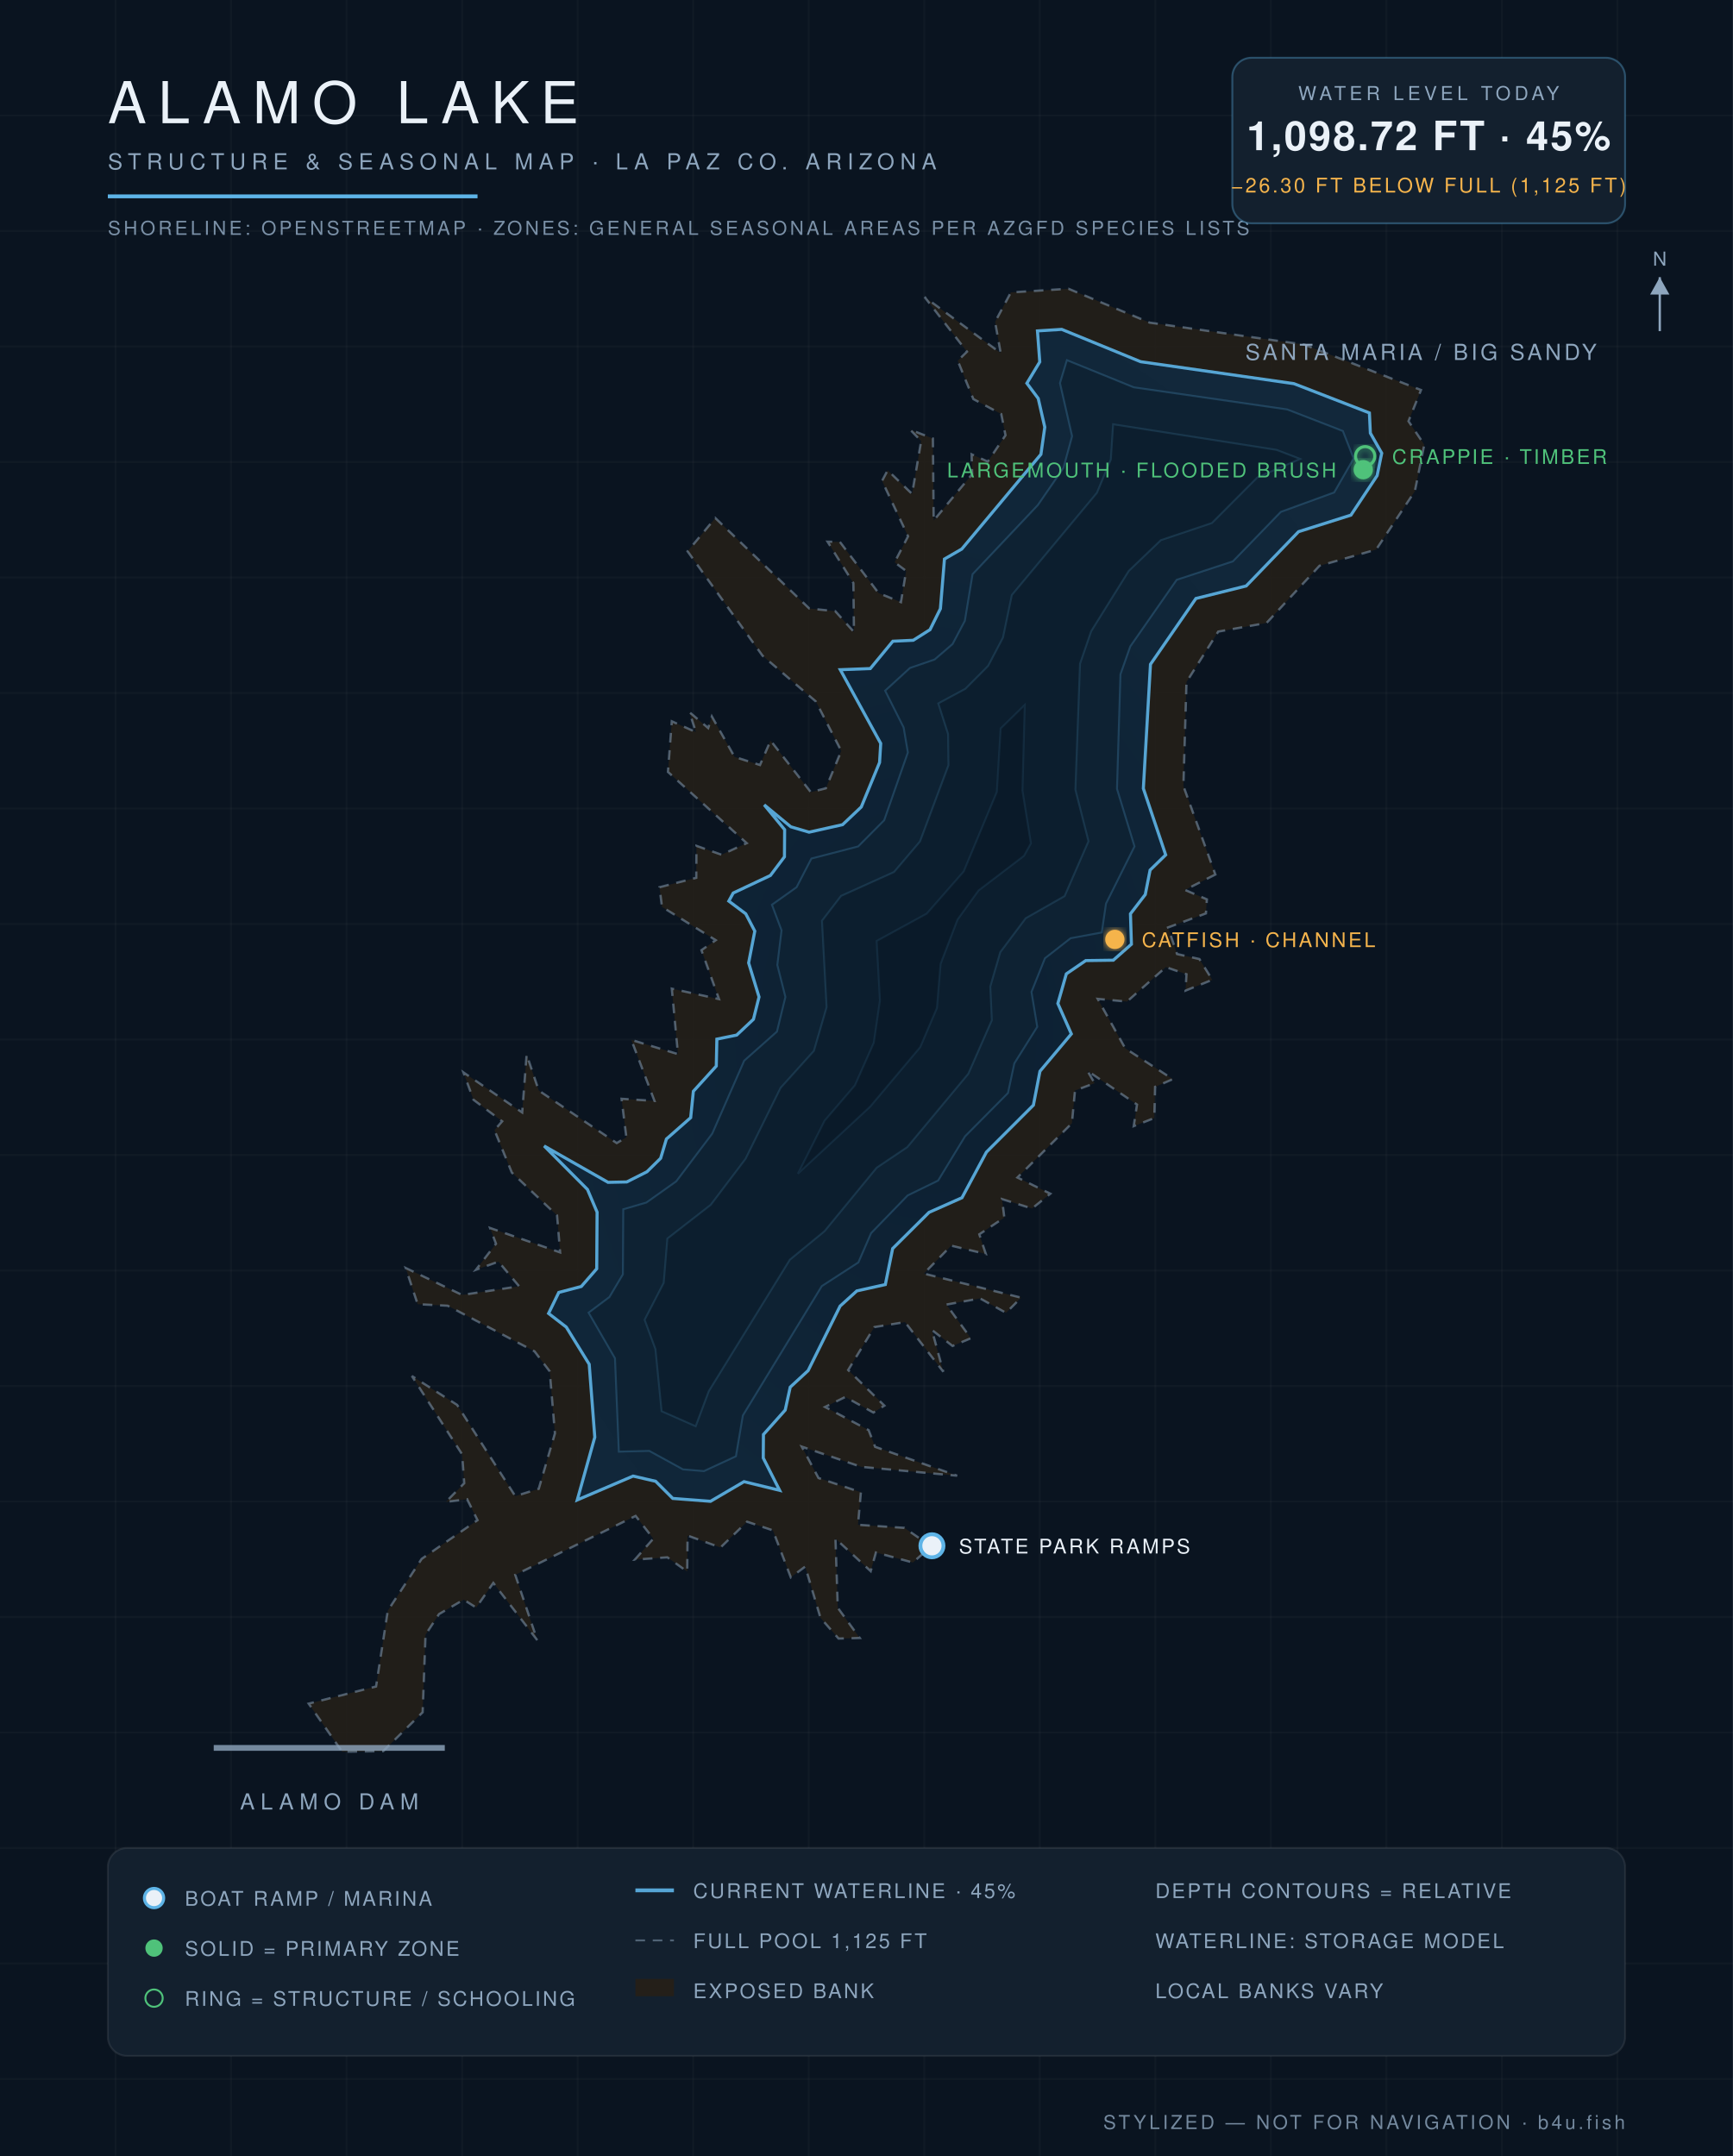
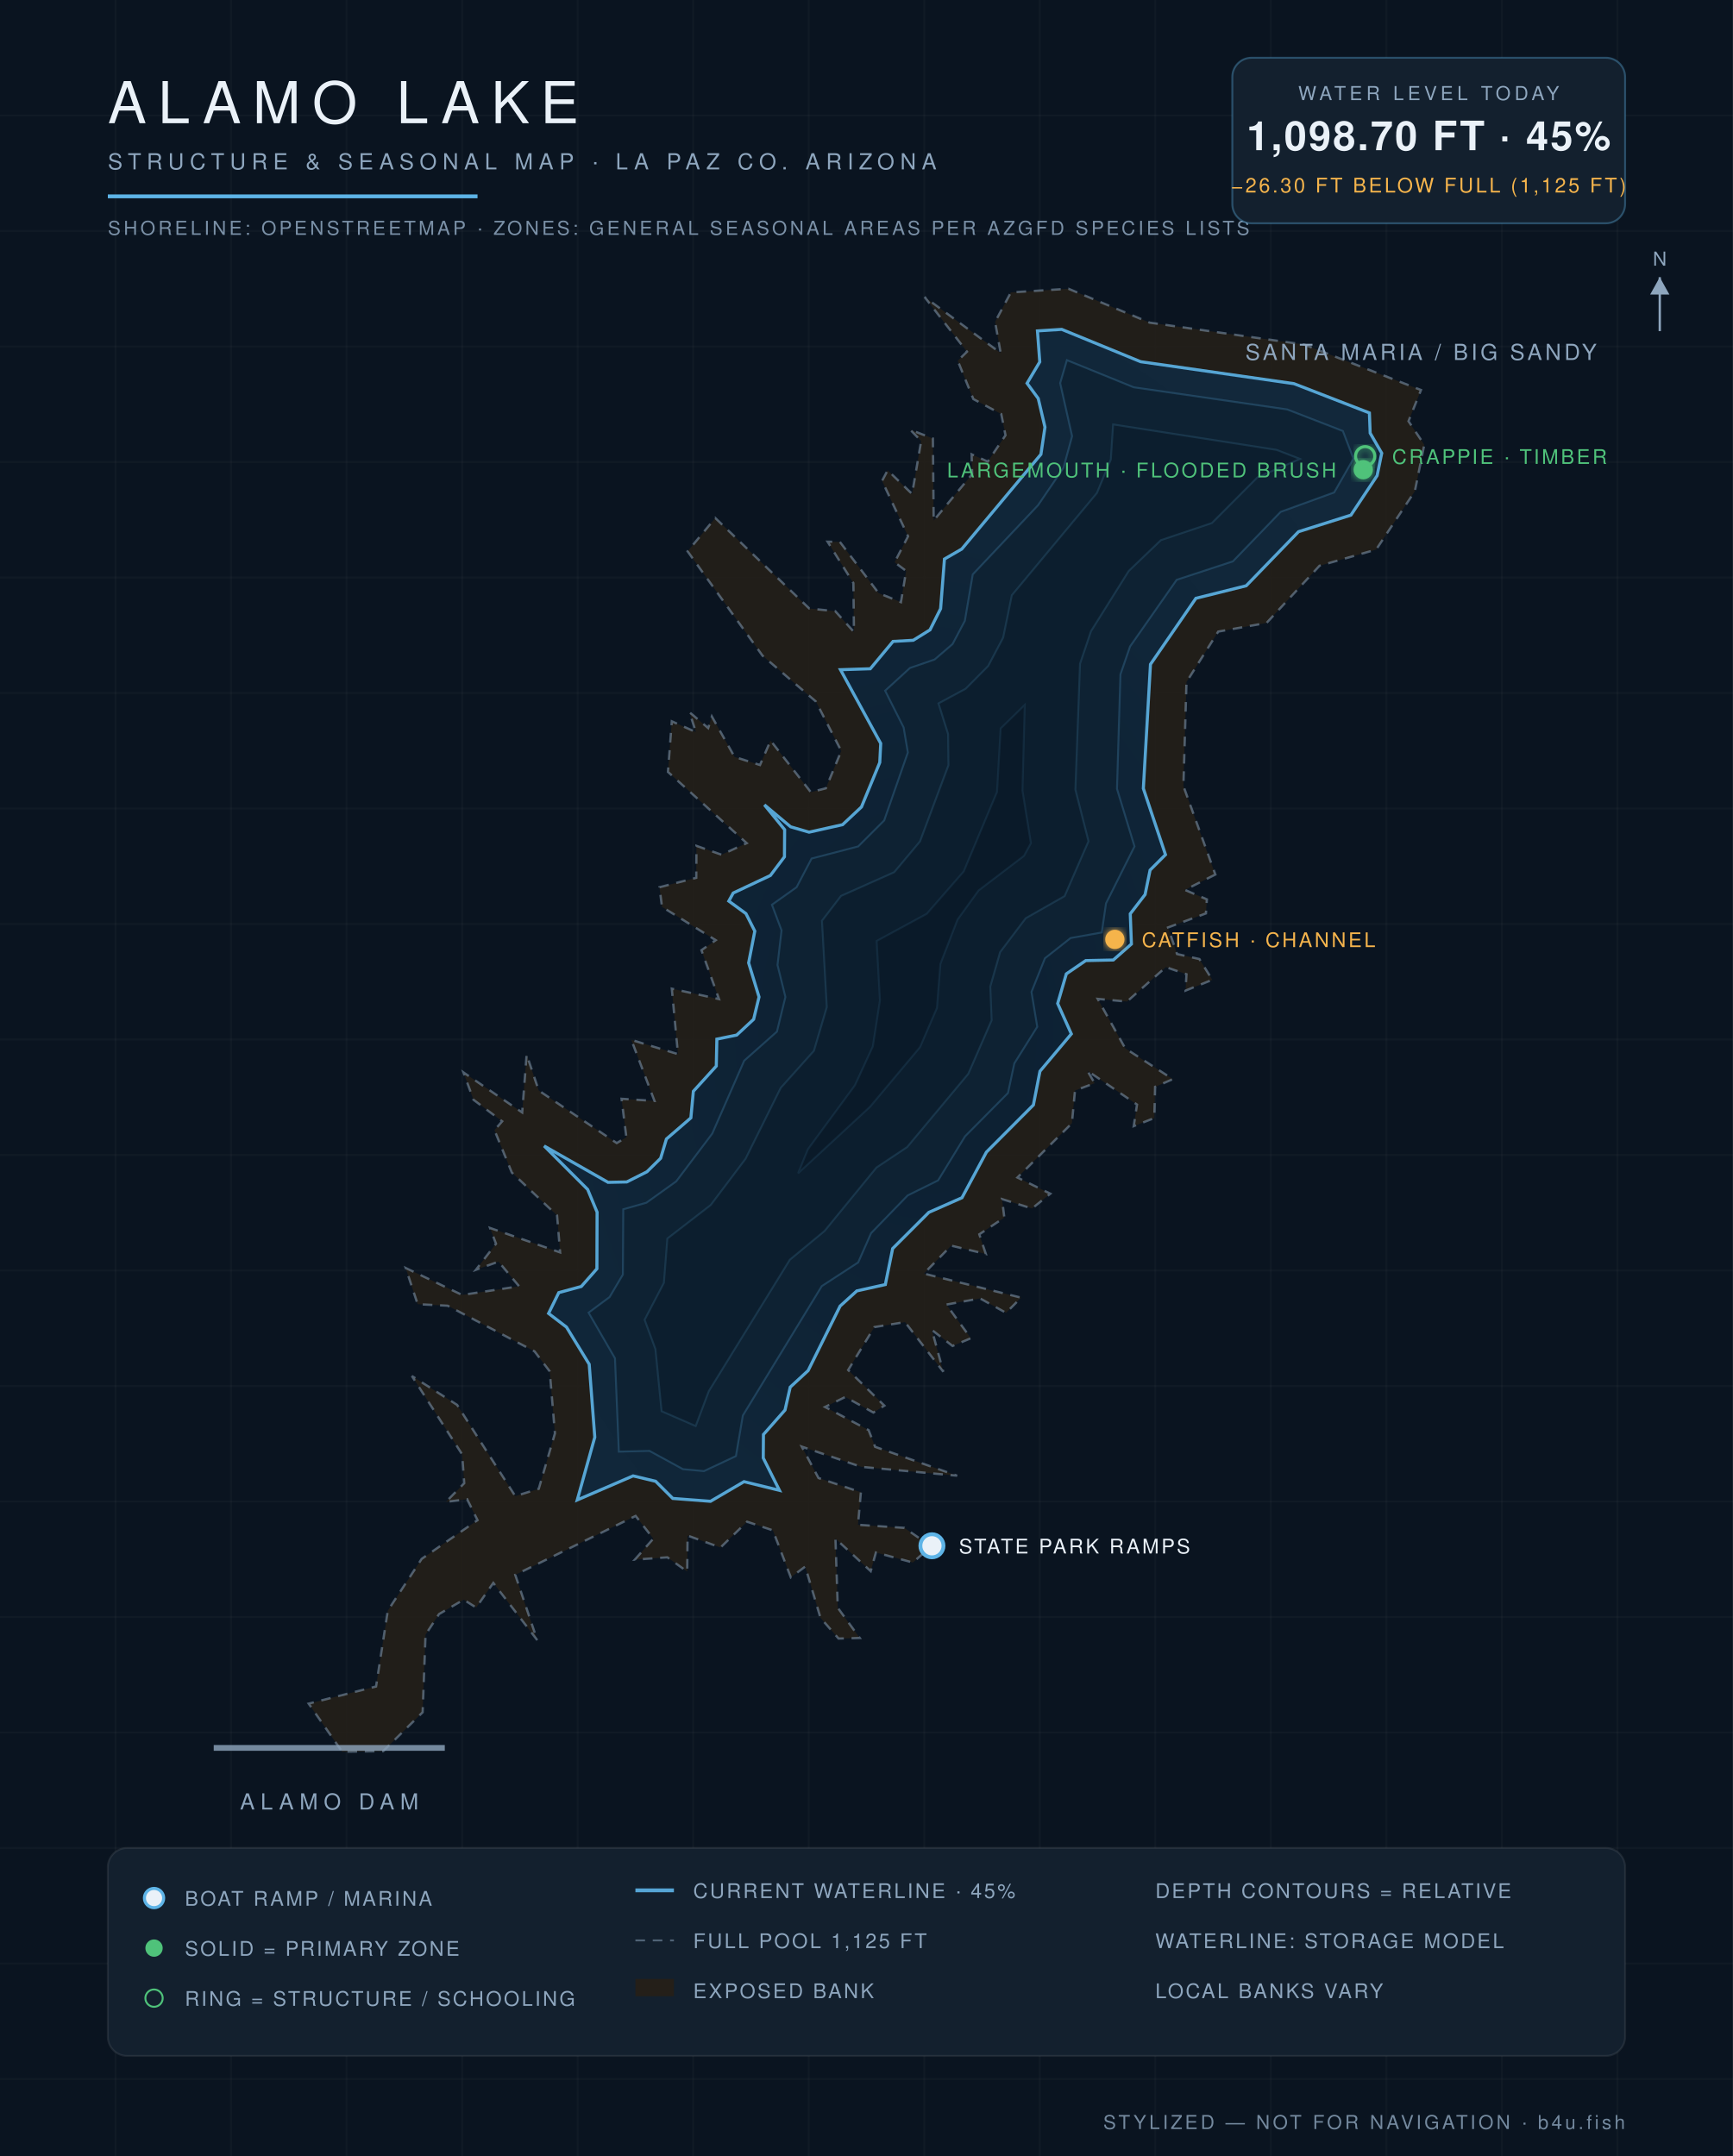
<svg xmlns="http://www.w3.org/2000/svg" viewBox="0 0 900 1120" font-family="Helvetica,Arial,sans-serif">
  <defs>
    <radialGradient id="wg" cx="45%" cy="60%" r="80%">
      <stop offset="0%" stop-color="#0c1f31" />
      <stop offset="55%" stop-color="#102639" />
      <stop offset="100%" stop-color="#13293c" />
    </radialGradient>
    <filter id="glow">
      <feGaussianBlur stdDeviation="2.2" result="b" />
      <feMerge>
        <feMergeNode in="b" />
        <feMergeNode in="SourceGraphic" />
      </feMerge>
    </filter>
  </defs>
  <rect width="900" height="1120" fill="#0a1420" />
  <g stroke="#ffffff" stroke-opacity="0.025">
    <line x1="60" y1="0" x2="60" y2="1120" />
    <line x1="120" y1="0" x2="120" y2="1120" />
    <line x1="180" y1="0" x2="180" y2="1120" />
    <line x1="240" y1="0" x2="240" y2="1120" />
    <line x1="300" y1="0" x2="300" y2="1120" />
    <line x1="360" y1="0" x2="360" y2="1120" />
    <line x1="420" y1="0" x2="420" y2="1120" />
    <line x1="480" y1="0" x2="480" y2="1120" />
    <line x1="540" y1="0" x2="540" y2="1120" />
    <line x1="600" y1="0" x2="600" y2="1120" />
    <line x1="660" y1="0" x2="660" y2="1120" />
    <line x1="720" y1="0" x2="720" y2="1120" />
    <line x1="780" y1="0" x2="780" y2="1120" />
    <line x1="840" y1="0" x2="840" y2="1120" />
    <line x1="0" y1="60" x2="900" y2="60" />
    <line x1="0" y1="120" x2="900" y2="120" />
    <line x1="0" y1="180" x2="900" y2="180" />
    <line x1="0" y1="240" x2="900" y2="240" />
    <line x1="0" y1="300" x2="900" y2="300" />
    <line x1="0" y1="360" x2="900" y2="360" />
    <line x1="0" y1="420" x2="900" y2="420" />
    <line x1="0" y1="480" x2="900" y2="480" />
    <line x1="0" y1="540" x2="900" y2="540" />
    <line x1="0" y1="600" x2="900" y2="600" />
    <line x1="0" y1="660" x2="900" y2="660" />
    <line x1="0" y1="720" x2="900" y2="720" />
    <line x1="0" y1="780" x2="900" y2="780" />
    <line x1="0" y1="840" x2="900" y2="840" />
    <line x1="0" y1="900" x2="900" y2="900" />
    <line x1="0" y1="960" x2="900" y2="960" />
    <line x1="0" y1="1020" x2="900" y2="1020" />
    <line x1="0" y1="1080" x2="900" y2="1080" />
  </g>
  <path d="M 631.2,454.3 L 615.4,462.3 L 626.8,467.2 L 626.3,474.5 L 606.6,481.8 L 611.3,495.6 L 622.9,498.2 L 629.6,509.0 L 615.7,514.6 L 616.2,506.1 L 605.5,502.4 L 585.3,520.3 L 570.1,518.9 L 584.4,544.6 L 609.1,560.6 L 599.9,564.6 L 599.5,580.8 L 588.8,585.0 L 590.5,573.8 L 564.7,556.2 L 568.5,562.7 L 558.3,566.5 L 556.7,583.5 L 528.4,611.7 L 545.5,620.1 L 536.0,627.8 L 520.4,622.9 L 521.6,632.5 L 508.6,641.2 L 512.0,651.4 L 494.0,647.1 L 479.8,661.6 L 530.3,674.1 L 522.5,682.0 L 509.0,674.5 L 491.5,677.7 L 504.2,695.2 L 494.7,699.2 L 484.0,690.9 L 489.9,712.6 L 470.0,686.8 L 454.1,689.4 L 440.5,711.7 L 459.3,730.2 L 453.6,733.8 L 439.0,725.7 L 428.5,730.9 L 451.1,742.9 L 454.5,751.6 L 497.1,766.6 L 447.3,762.0 L 416.4,751.5 L 425.1,767.8 L 447.1,775.2 L 445.6,792.1 L 469.7,793.7 L 483.6,803.3 L 474.1,811.7 L 454.9,806.5 L 452.2,816.2 L 433.9,799.3 L 435.1,835.2 L 446.5,850.9 L 435.5,851.2 L 426.1,840.4 L 418.2,813.8 L 410.7,819.4 L 401.4,795.0 L 388.0,790.5 L 374.2,803.9 L 357.1,797.7 L 356.9,816.4 L 346.6,809.0 L 329.7,810.2 L 339.3,799.3 L 330.1,787.5 L 267.6,818.1 L 279.0,852.0 L 256.2,822.3 L 247.3,835.1 L 240.8,831.0 L 228.0,838.5 L 221.0,849.2 L 219.5,889.5 L 199.0,909.7 L 177.7,910.0 L 160.3,885.0 L 195.3,876.1 L 201.4,836.7 L 219.0,809.8 L 248.0,789.7 L 242.6,778.8 L 231.6,780.2 L 241.1,770.5 L 240.0,755.5 L 213.9,714.8 L 237.4,729.8 L 267.6,777.2 L 279.8,773.4 L 288.2,744.6 L 285.5,712.4 L 277.6,702.0 L 232.5,678.3 L 216.9,677.5 L 210.7,658.7 L 240.0,672.7 L 269.6,668.2 L 258.9,655.4 L 247.2,659.6 L 257.6,646.1 L 254.5,637.9 L 290.9,650.6 L 289.3,631.4 L 265.8,609.1 L 256.8,587.1 L 260.8,582.5 L 245.9,571.3 L 240.7,557.1 L 271.2,577.9 L 273.5,547.8 L 279.8,566.5 L 320.3,593.8 L 325.3,590.8 L 322.8,570.8 L 339.9,571.9 L 327.9,540.2 L 352.1,547.6 L 348.9,513.6 L 373.4,519.0 L 364.3,493.6 L 371.7,488.4 L 343.8,471.1 L 342.5,460.9 L 361.6,456.0 L 361.7,439.4 L 374.7,444.0 L 387.8,438.0 L 346.9,401.0 L 348.9,374.7 L 361.4,380.3 L 358.1,370.0 L 367.8,378.2 L 369.7,372.2 L 381.5,393.2 L 394.7,397.4 L 400.2,384.7 L 421.1,411.5 L 428.9,409.5 L 436.9,390.1 L 423.7,364.4 L 396.0,340.6 L 357.1,286.4 L 371.5,269.1 L 420.3,316.1 L 433.8,317.5 L 443.5,328.3 L 443.2,302.9 L 429.8,281.4 L 436.2,281.5 L 456.3,308.1 L 467.9,312.8 L 470.6,296.6 L 464.6,292.1 L 471.6,278.6 L 458.1,249.8 L 461.0,244.3 L 473.7,256.6 L 478.4,229.1 L 472.7,223.2 L 484.5,227.8 L 484.9,270.4 L 504.9,246.3 L 504.6,236.0 L 513.0,239.8 L 522.2,226.1 L 520.0,215.1 L 505.5,207.3 L 497.4,187.4 L 502.2,182.7 L 480.2,154.3 L 519.7,183.4 L 516.8,167.2 L 525.0,151.9 L 554.9,150.0 L 597.1,167.6 L 677.3,179.0 L 738.0,202.6 L 731.5,218.8 L 739.7,231.0 L 734.8,255.2 L 714.7,285.5 L 685.3,293.9 L 657.8,323.6 L 632.7,328.1 L 616.2,354.3 L 614.6,408.3 L 631.2,454.3 Z" fill="#241f19" fill-opacity="0.9" stroke="#8ea6be" stroke-opacity="0.5" stroke-width="1.2" stroke-dasharray="5 4" />
-   <path d="M 299.8,779.2 L 308.9,746.6 L 306.0,708.7 L 294.1,689.4 L 284.9,682.3 L 290.2,671.4 L 301.9,668.3 L 309.9,659.1 L 310.1,629.7 L 305.1,617.9 L 282.6,595.3 L 315.8,614.2 L 325.5,614.0 L 336.0,608.7 L 343.1,601.7 L 346.1,591.7 L 358.7,580.6 L 360.1,566.9 L 372.0,553.8 L 372.3,539.8 L 382.6,537.7 L 391.3,529.5 L 394.2,517.9 L 388.8,500.2 L 392.0,483.7 L 387.3,474.7 L 378.5,468.1 L 380.8,463.9 L 400.1,454.8 L 407.4,445.1 L 407.5,431.0 L 396.9,418.1 L 410.7,429.5 L 420.2,432.3 L 437.6,428.4 L 447.3,419.2 L 456.8,396.1 L 457.4,386.2 L 436.4,347.9 L 452.0,347.3 L 463.7,333.1 L 474.3,332.6 L 483.0,327.1 L 488.4,316.2 L 490.5,290.4 L 499.5,285.2 L 540.6,236.0 L 542.6,221.9 L 539.2,207.0 L 533.3,199.1 L 540.0,188.0 L 538.8,171.9 L 551.4,171.1 L 592.4,187.9 L 672.0,199.3 L 711.2,214.5 L 711.7,225.0 L 717.6,235.4 L 715.2,247.1 L 701.6,267.6 L 674.4,276.2 L 647.2,304.4 L 621.1,310.9 L 597.5,345.1 L 593.8,409.6 L 605.4,444.1 L 597.3,452.0 L 594.8,464.7 L 587.1,474.7 L 587.6,490.5 L 578.2,498.8 L 563.9,499.0 L 553.8,505.9 L 549.4,521.3 L 556.4,537.1 L 540.1,556.5 L 536.7,574.1 L 512.3,598.5 L 499.6,622.2 L 482.5,629.8 L 463.6,648.6 L 459.8,667.3 L 445.0,670.6 L 436.3,678.5 L 419.7,712.0 L 410.4,720.6 L 407.8,732.5 L 396.5,745.2 L 396.4,757.4 L 404.9,774.2 L 386.4,769.7 L 369.0,779.9 L 349.4,778.4 L 340.5,769.5 L 328.8,766.8 L 299.8,779.2 Z" fill="url(#wg)" stroke="#5eb4e7" stroke-opacity="0.9" stroke-width="1.6" />
-   <path d="M 323.7,628.2 L 335.7,624.7 L 351.2,613.7 L 369.9,588.9 L 386.5,551.0 L 403.5,535.9 L 407.9,517.9 L 403.7,501.3 L 405.9,483.3 L 400.9,470.0 L 413.7,460.9 L 421.4,446.0 L 445.7,439.7 L 459.2,426.1 L 471.5,390.9 L 469.3,377.9 L 459.7,358.8 L 472.6,347.0 L 485.4,342.6 L 494.7,334.6 L 501.1,322.5 L 505.1,298.3 L 539.0,262.4 L 552.3,243.1 L 556.8,226.6 L 550.5,199.0 L 554.1,187.1 L 588.8,201.2 L 668.5,212.7 L 697.4,223.9 L 703.0,238.2 L 692.9,255.8 L 665.2,265.9 L 640.3,291.6 L 611.1,301.2 L 587.0,335.8 L 581.9,350.3 L 580.1,409.8 L 589.2,439.7 L 574.4,469.4 L 572.2,484.4 L 556.0,487.4 L 542.7,497.8 L 535.7,515.3 L 538.7,533.4 L 526.8,552.4 L 523.5,567.8 L 501.2,590.3 L 487.2,613.3 L 471.4,621.0 L 452.4,640.6 L 445.8,655.8 L 426.8,668.1 L 385.8,735.3 L 382.2,756.5 L 365.6,764.2 L 354.7,763.3 L 337.2,753.7 L 321.4,754.1 L 319.4,705.6 L 305.7,681.9 L 316.5,673.8 L 323.5,662.0 L 323.7,628.2 Z" fill="#0e2233" stroke="#5eb4e7" stroke-opacity="0.22" stroke-width="1" />
-   <path d="M 343.6,733.1 L 340.4,700.8 L 334.8,685.6 L 344.7,666.4 L 346.6,643.4 L 369.1,625.9 L 387.2,602.0 L 405.4,565.1 L 422.7,545.9 L 429.3,523.2 L 426.9,478.3 L 436.8,465.4 L 464.3,453.0 L 477.8,437.1 L 492.6,397.5 L 492.4,381.3 L 487.3,365.4 L 501.4,357.8 L 513.2,345.9 L 520.9,331.2 L 525.5,309.1 L 569.7,256.0 L 576.9,238.7 L 578.1,220.4 L 663.0,233.7 L 675.2,238.4 L 653.0,248.0 L 629.4,271.7 L 602.9,280.6 L 586.2,296.6 L 566.7,327.9 L 560.9,344.8 L 558.5,410.2 L 565.3,437.0 L 552.9,465.5 L 532.7,477.0 L 519.5,494.6 L 514.3,512.5 L 515.1,530.0 L 502.9,557.8 L 471.2,595.9 L 455.3,606.6 L 428.2,639.6 L 410.2,654.4 L 368.1,722.7 L 361.3,740.9 L 343.6,733.1 Z" fill="#0c1e2e" stroke="#5eb4e7" stroke-opacity="0.15" stroke-width="1" />
-   <path d="M 428.3,582.1 L 444.0,563.8 L 453.8,541.7 L 457.0,519.7 L 455.3,488.8 L 481.3,474.6 L 500.5,452.7 L 517.7,411.4 L 519.7,378.4 L 532.2,366.2 L 531.0,410.7 L 535.4,438.1 L 531.8,444.6 L 508.2,462.6 L 497.3,477.7 L 488.5,500.7 L 486.6,523.6 L 477.9,544.0 L 451.9,574.9 L 414.4,609.7 L 428.3,582.1 Z" fill="#0a1a29" stroke="#5eb4e7" stroke-opacity="0.1" stroke-width="1" />
+   <path d="M 299.8,779.2 L 308.9,746.6 L 306.0,708.7 L 294.2,689.4 L 284.9,682.3 L 290.2,671.5 L 301.9,668.3 L 310.0,659.1 L 310.1,629.7 L 305.2,617.9 L 282.6,595.3 L 315.8,614.2 L 325.5,614.0 L 336.0,608.7 L 343.1,601.7 L 346.1,591.7 L 358.8,580.7 L 360.1,566.9 L 372.0,553.8 L 372.3,539.8 L 382.6,537.7 L 391.4,529.5 L 394.2,517.9 L 388.8,500.2 L 392.0,483.7 L 387.4,474.6 L 378.5,468.1 L 380.8,463.9 L 400.1,454.8 L 407.4,445.1 L 407.5,431.0 L 397.0,418.1 L 410.6,429.5 L 420.2,432.3 L 437.6,428.4 L 447.4,419.2 L 456.9,396.1 L 457.4,386.2 L 436.5,347.9 L 452.0,347.4 L 463.8,333.2 L 474.3,332.6 L 483.0,327.2 L 488.5,316.2 L 490.5,290.4 L 499.5,285.2 L 540.6,236.0 L 542.7,221.9 L 539.2,207.0 L 533.4,199.1 L 540.0,188.0 L 538.8,171.9 L 551.4,171.1 L 592.4,187.9 L 672.0,199.3 L 711.2,214.5 L 711.6,225.0 L 717.6,235.4 L 715.2,247.1 L 701.6,267.6 L 674.4,276.2 L 647.2,304.3 L 621.1,310.8 L 597.5,345.1 L 593.8,409.6 L 605.3,444.0 L 597.3,452.0 L 594.7,464.7 L 587.0,474.7 L 587.6,490.4 L 578.2,498.7 L 563.9,499.0 L 553.8,505.9 L 549.3,521.3 L 556.4,537.1 L 540.1,556.5 L 536.7,574.0 L 512.3,598.5 L 499.6,622.2 L 482.4,629.8 L 463.6,648.6 L 459.8,667.3 L 445.0,670.6 L 436.3,678.5 L 419.7,712.0 L 410.4,720.6 L 407.7,732.5 L 396.5,745.2 L 396.4,757.4 L 404.8,774.2 L 386.4,769.7 L 369.0,779.9 L 349.4,778.4 L 340.5,769.5 L 328.8,766.7 L 299.8,779.2 Z" fill="url(#wg)" stroke="#5eb4e7" stroke-opacity="0.9" stroke-width="1.6" />
+   <path d="M 323.7,628.2 L 335.7,624.8 L 351.2,613.7 L 369.9,588.9 L 386.5,551.0 L 403.5,535.9 L 407.9,517.9 L 403.8,501.3 L 405.9,483.3 L 400.9,470.0 L 413.7,460.9 L 421.5,446.0 L 445.7,439.7 L 459.2,426.2 L 471.5,390.9 L 469.3,377.9 L 459.7,358.8 L 472.6,347.0 L 485.4,342.6 L 494.7,334.6 L 501.1,322.5 L 505.2,298.4 L 539.1,262.5 L 552.3,243.1 L 556.8,226.6 L 550.6,199.0 L 554.1,187.1 L 588.8,201.2 L 668.5,212.7 L 697.4,223.9 L 702.9,238.3 L 692.9,255.8 L 665.1,265.9 L 640.3,291.6 L 611.1,301.2 L 586.9,335.8 L 581.9,350.3 L 580.1,409.8 L 589.2,439.7 L 574.4,469.3 L 572.2,484.4 L 556.0,487.3 L 542.7,497.8 L 535.7,515.3 L 538.7,533.4 L 526.8,552.4 L 523.5,567.8 L 501.2,590.3 L 487.2,613.2 L 471.4,621.0 L 452.4,640.6 L 445.7,655.8 L 426.8,668.1 L 385.8,735.3 L 382.2,756.4 L 365.6,764.2 L 354.7,763.2 L 337.3,753.7 L 321.4,754.1 L 319.4,705.6 L 305.7,681.9 L 316.6,673.8 L 323.5,662.1 L 323.7,628.2 Z" fill="#0e2233" stroke="#5eb4e7" stroke-opacity="0.22" stroke-width="1" />
+   <path d="M 343.6,733.1 L 340.4,700.8 L 334.8,685.6 L 344.8,666.4 L 346.6,643.4 L 369.1,626.0 L 387.2,602.0 L 405.5,565.1 L 422.7,545.9 L 429.4,523.2 L 426.9,478.3 L 436.8,465.4 L 464.4,453.1 L 477.8,437.1 L 492.6,397.5 L 492.4,381.3 L 487.4,365.4 L 501.5,357.8 L 513.2,346.0 L 521.0,331.2 L 525.5,309.2 L 569.7,256.1 L 576.9,238.7 L 578.1,220.5 L 663.0,233.7 L 675.1,238.4 L 653.0,248.0 L 629.4,271.7 L 602.9,280.6 L 586.2,296.6 L 566.6,327.9 L 560.9,344.8 L 558.5,410.2 L 565.3,437.0 L 552.9,465.5 L 532.7,477.0 L 519.4,494.6 L 514.3,512.5 L 515.0,530.0 L 502.9,557.8 L 471.1,595.9 L 455.2,606.5 L 428.2,639.5 L 410.2,654.4 L 368.1,722.7 L 361.3,740.8 L 343.6,733.1 Z" fill="#0c1e2e" stroke="#5eb4e7" stroke-opacity="0.15" stroke-width="1" />
+   <path d="M 419.6,597.0 L 444.0,563.8 L 453.3,543.6 L 457.0,519.7 L 455.3,488.8 L 481.3,474.7 L 500.5,452.7 L 517.8,411.4 L 519.7,378.4 L 532.2,366.2 L 531.0,410.7 L 535.4,438.0 L 531.8,444.6 L 508.2,462.6 L 497.3,477.7 L 488.4,500.7 L 486.6,523.6 L 477.8,544.0 L 451.9,574.9 L 414.5,609.5 L 419.6,597.0 Z" fill="#0a1a29" stroke="#5eb4e7" stroke-opacity="0.1" stroke-width="1" />
  <text x="738" y="187" fill="#8ea6be" font-size="11.5" letter-spacing="1.6" text-anchor="middle">SANTA MARIA / BIG SANDY</text>
  <line x1="111" y1="908" x2="231" y2="908" stroke="#8ea6be" stroke-width="3" stroke-opacity="0.8" />
  <text x="171" y="940" fill="#8ea6be" font-size="11.5" letter-spacing="3" text-anchor="middle">ALAMO DAM</text>
  <circle cx="484" cy="803" r="6" fill="#eaf1f8" stroke="#5eb4e7" stroke-width="2" />
  <text x="498" y="807" fill="#eaf1f8" font-size="10.5" letter-spacing="1.2" text-anchor="start">STATE PARK RAMPS</text>
  <circle cx="708" cy="244" r="5" fill="#4fc27a" filter="url(#glow)" />
  <text x="694" y="248" fill="#4fc27a" font-size="10.5" letter-spacing="1.2" text-anchor="end">LARGEMOUTH · FLOODED BRUSH</text>
  <circle cx="709" cy="237" r="5" fill="none" stroke="#4fc27a" stroke-width="1.6" filter="url(#glow)" />
  <text x="723" y="241" fill="#4fc27a" font-size="10.5" letter-spacing="1.2" text-anchor="start">CRAPPIE · TIMBER</text>
  <circle cx="579" cy="488" r="5" fill="#f5b44c" filter="url(#glow)" />
  <text x="593" y="492" fill="#f5b44c" font-size="10.5" letter-spacing="1.2" text-anchor="start">CATFISH · CHANNEL</text>
  <text x="56" y="64" fill="#eaf1f8" font-size="30" letter-spacing="6" font-weight="300">ALAMO LAKE</text>
  <text x="56" y="88" fill="#8ea6be" font-size="11.5" letter-spacing="3">STRUCTURE &amp; SEASONAL MAP · LA PAZ CO. ARIZONA</text>
  <line x1="56" y1="102" x2="248" y2="102" stroke="#5eb4e7" stroke-width="2" />
  <text x="56" y="122" fill="#8ea6be" font-size="10" letter-spacing="1.5" opacity="0.85">SHORELINE: OPENSTREETMAP · ZONES: GENERAL SEASONAL AREAS PER AZGFD SPECIES LISTS</text>
  <g>
    <rect x="640" y="30" width="204" height="86" rx="10" fill="#13202e" stroke="#5eb4e7" stroke-opacity="0.35" />
    <text x="742" y="52" fill="#8ea6be" font-size="10" letter-spacing="2" text-anchor="middle">WATER LEVEL TODAY</text>
-     <text x="742" y="78" fill="#eaf1f8" font-size="21" letter-spacing="1" text-anchor="middle" font-weight="600">1,098.72 FT · 45%</text>
+     <text x="742" y="78" fill="#eaf1f8" font-size="21" letter-spacing="1" text-anchor="middle" font-weight="600">1,098.70 FT · 45%</text>
    <text x="742" y="100" fill="#f5b44c" font-size="10.5" letter-spacing="1.2" text-anchor="middle">−26.30 FT BELOW FULL (1,125 FT)</text>
  </g>
  <g font-size="10.5" letter-spacing="1.1">
    <rect x="56" y="960" width="788" height="108" rx="10" fill="#13202e" stroke="#ffffff" stroke-opacity="0.08" />
    <circle cx="80" cy="986" r="5" fill="#eaf1f8" stroke="#5eb4e7" stroke-width="1.6" />
    <text x="96" y="990" fill="#8ea6be">BOAT RAMP / MARINA</text>
    <circle cx="80" cy="1012" r="4.5" fill="#4fc27a" />
    <text x="96" y="1016" fill="#8ea6be">SOLID = PRIMARY ZONE</text>
    <circle cx="80" cy="1038" r="4.5" fill="none" stroke="#4fc27a" />
    <text x="96" y="1042" fill="#8ea6be">RING = STRUCTURE / SCHOOLING</text>
    <line x1="330" y1="982" x2="350" y2="982" stroke="#5eb4e7" stroke-opacity="0.9" stroke-width="2" />
    <text x="360" y="986" fill="#8ea6be">CURRENT WATERLINE · 45%</text>
    <line x1="330" y1="1008" x2="350" y2="1008" stroke="#8ea6be" stroke-opacity="0.5" stroke-dasharray="5 4" />
    <text x="360" y="1012" fill="#8ea6be">FULL POOL 1,125 FT</text>
    <rect x="330" y="1028" width="20" height="9" fill="#241f19" />
    <text x="360" y="1038" fill="#8ea6be">EXPOSED BANK</text>
    <text x="600" y="986" fill="#8ea6be">DEPTH CONTOURS = RELATIVE</text>
    <text x="600" y="1012" fill="#8ea6be">WATERLINE: STORAGE MODEL</text>
    <text x="600" y="1038" fill="#8ea6be">LOCAL BANKS VARY</text>
  </g>
  <text x="844" y="1106" fill="#8ea6be" font-size="10" letter-spacing="1.5" text-anchor="end" opacity="0.8">STYLIZED — NOT FOR NAVIGATION · b4u.fish</text>
  <g transform="translate(862,158)" stroke="#8ea6be" fill="#8ea6be">
    <line x1="0" y1="14" x2="0" y2="-14" stroke-width="1.2" />
    <path d="M 0,-14 l 5,9 h -10 z" stroke="none" />
    <text x="0" y="-20" font-size="10" text-anchor="middle" stroke="none">N</text>
  </g>
</svg>
